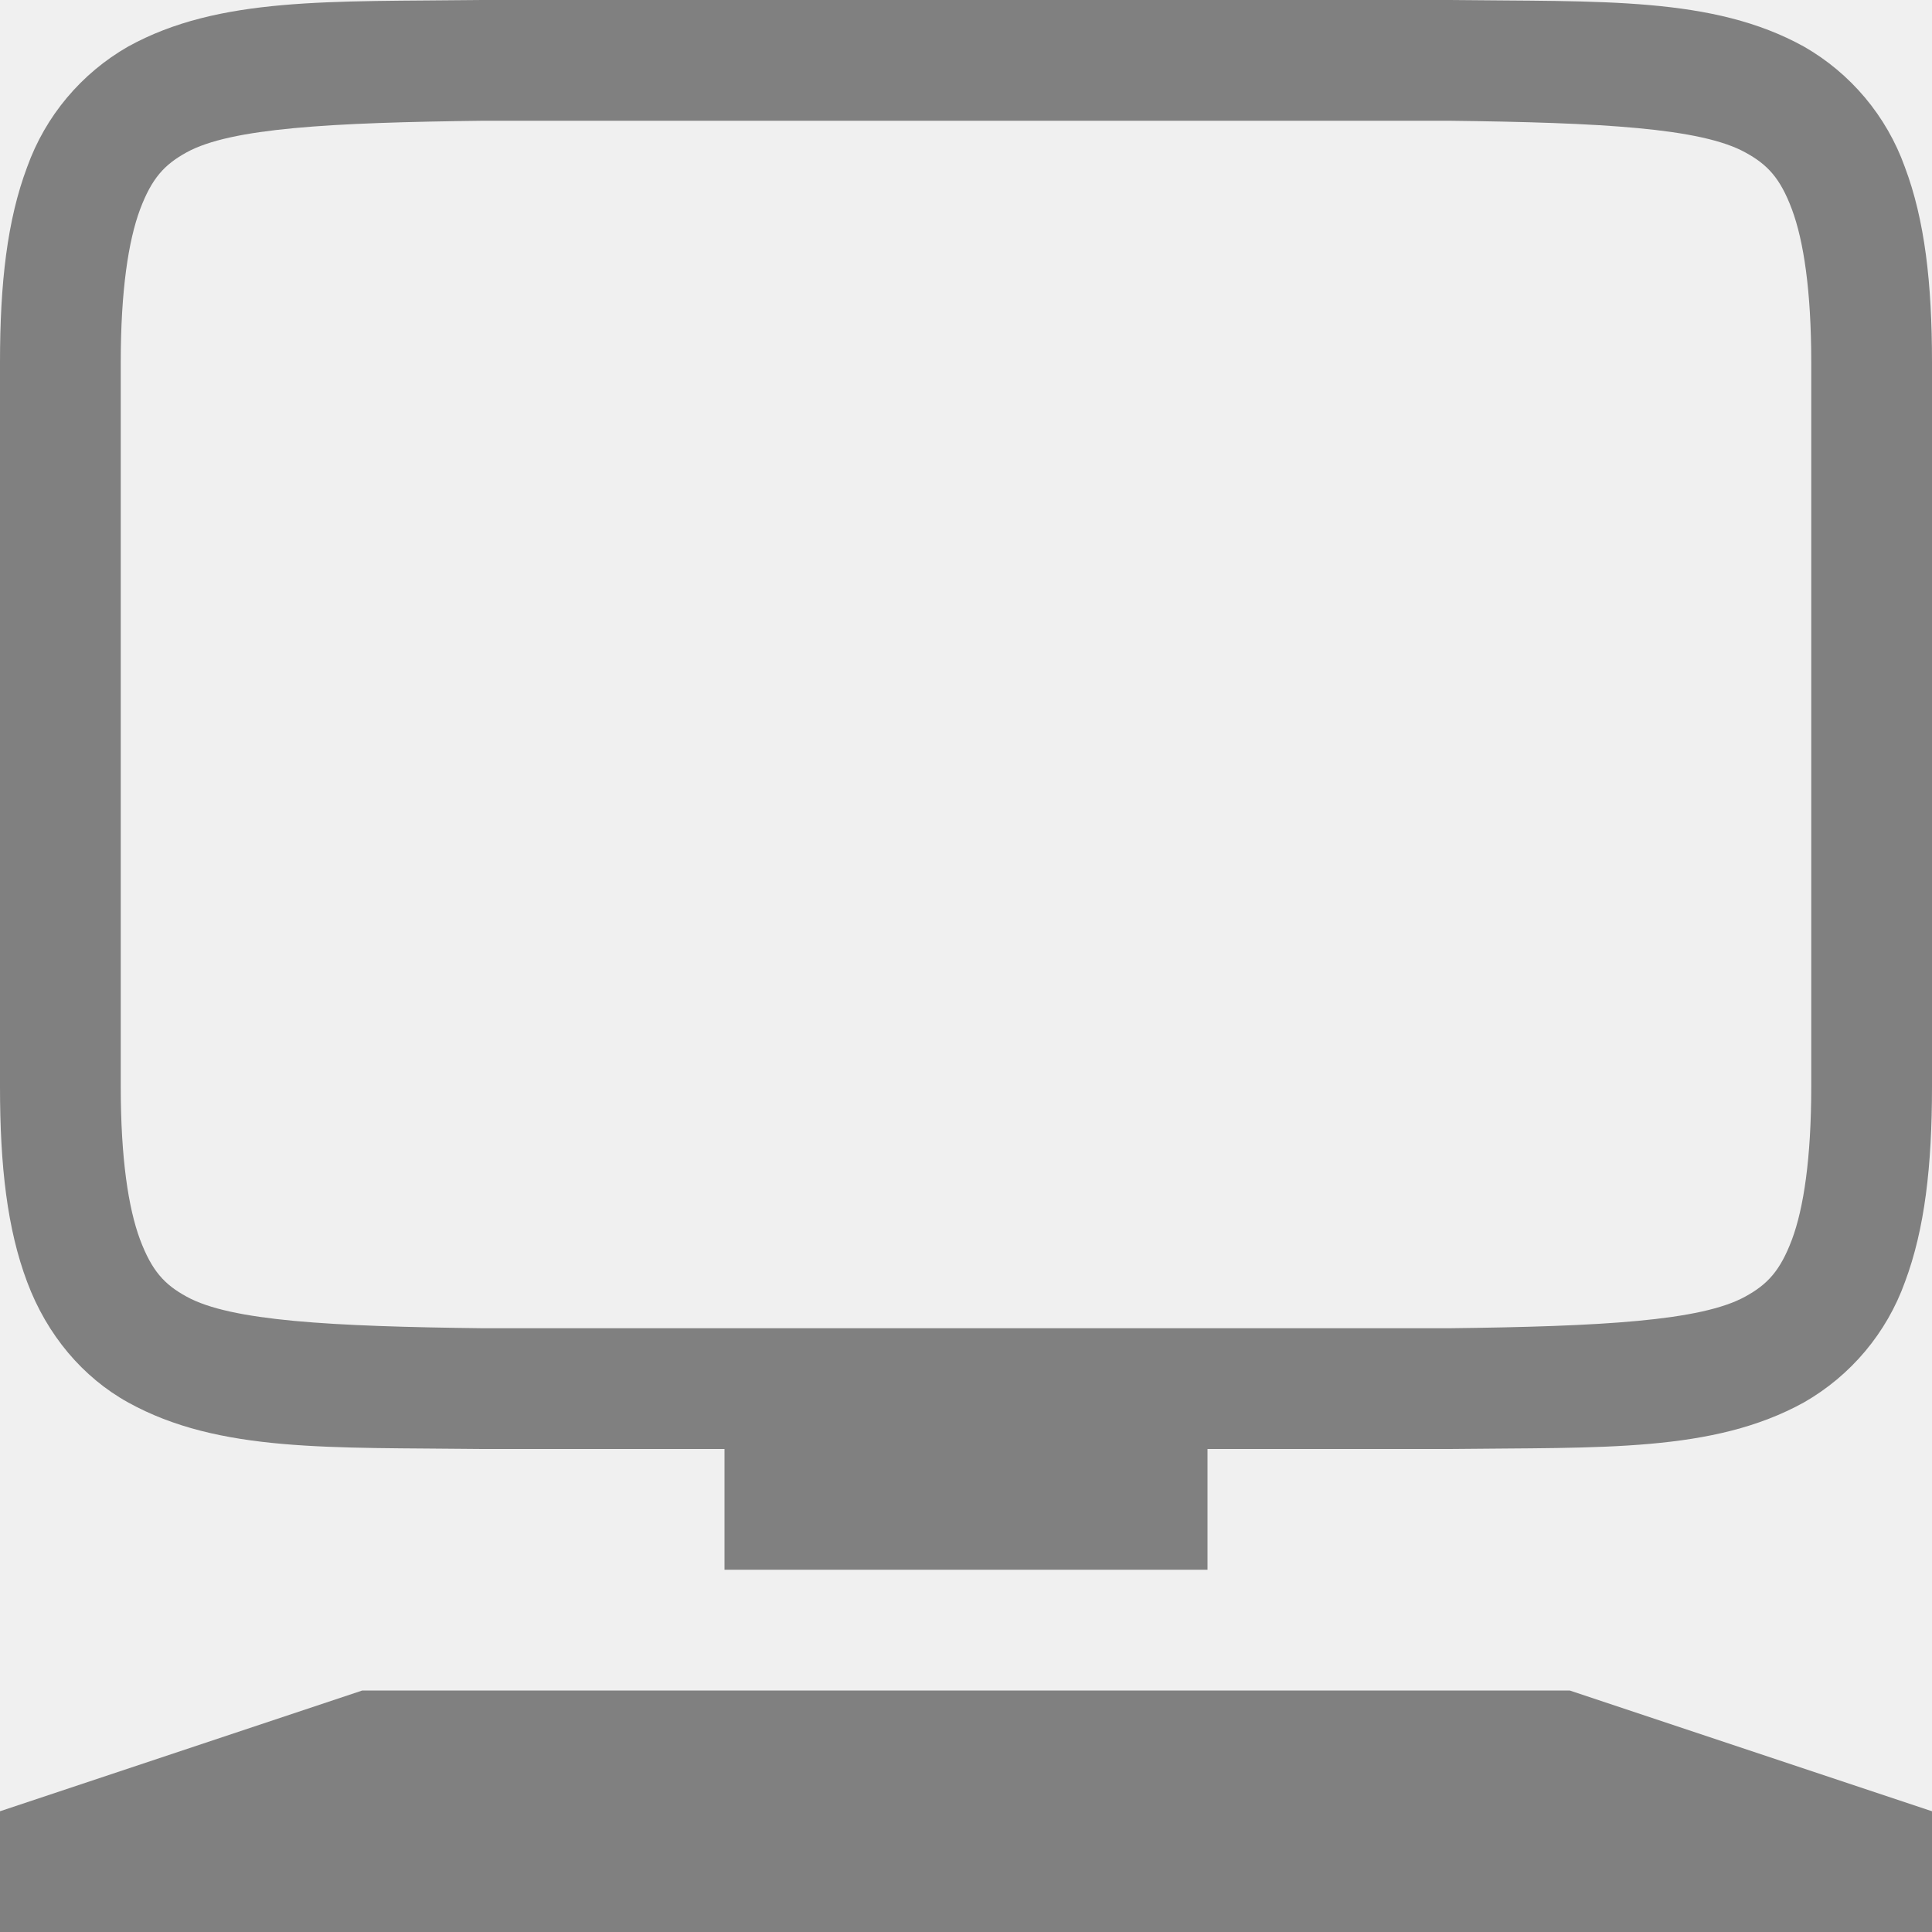
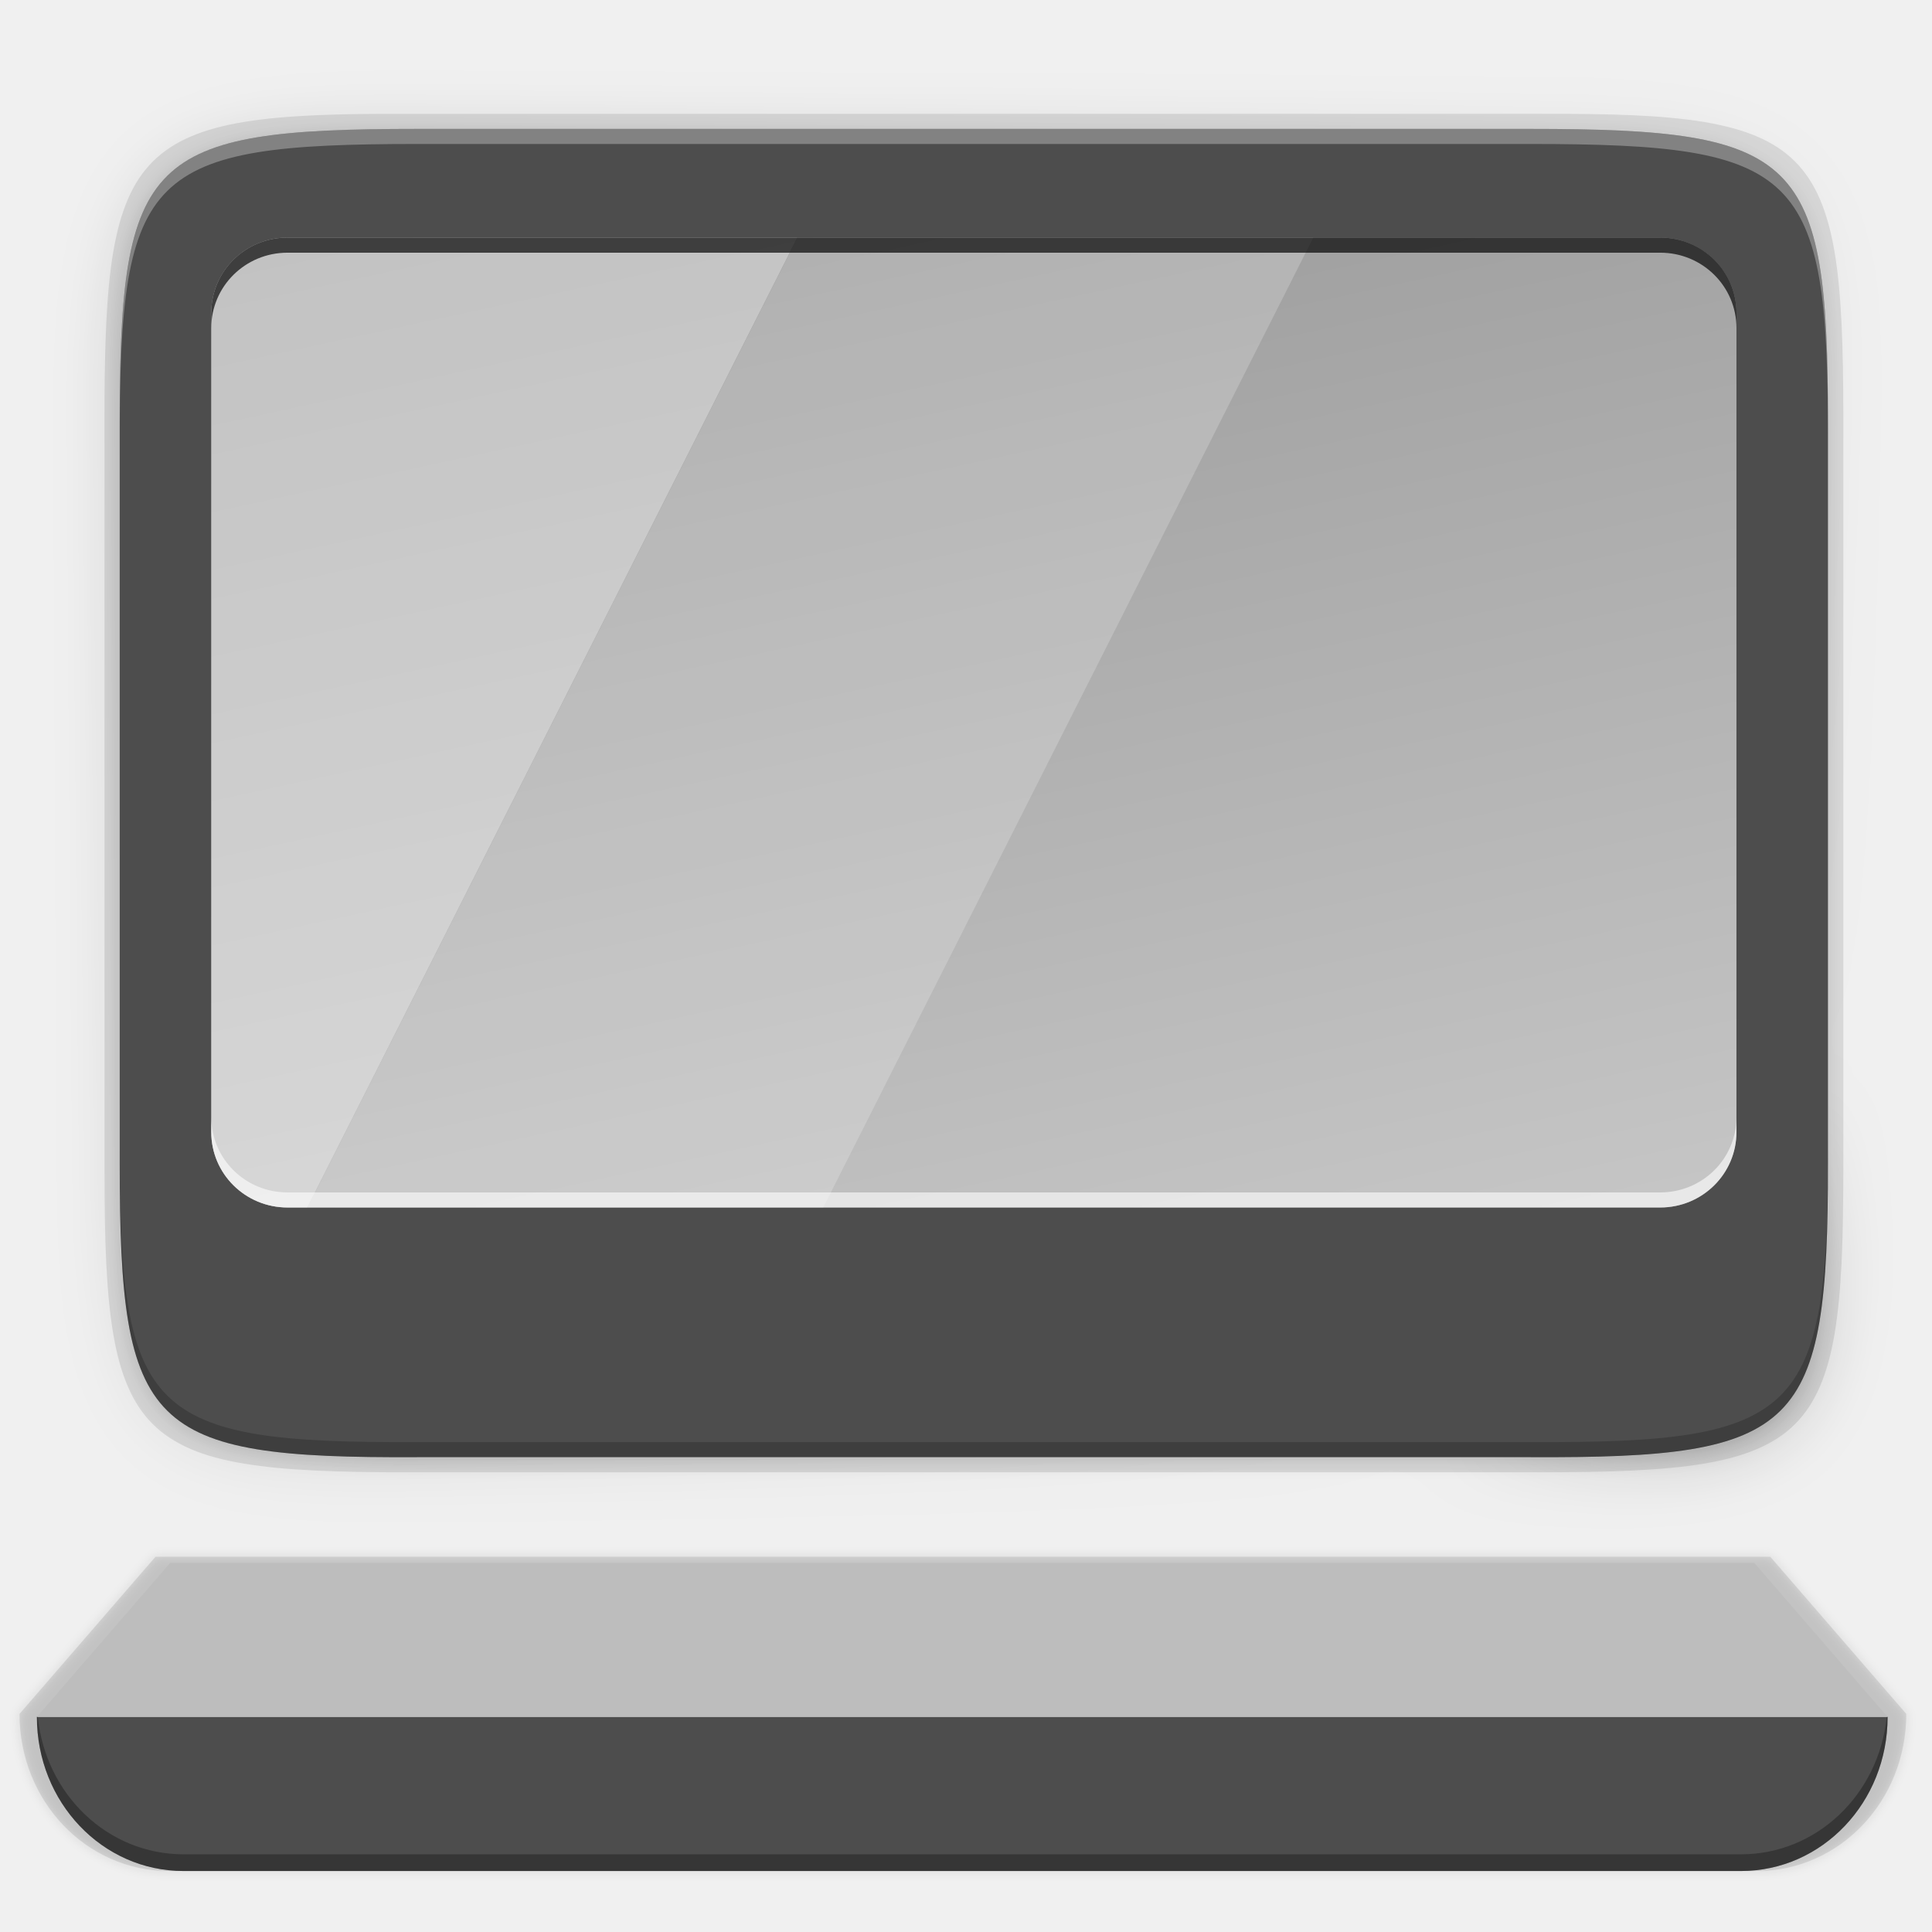
- <svg xmlns="http://www.w3.org/2000/svg" height="16" width="16">
-   <g fill="#808080" transform="translate(-312 -120)">
-     <path d="m315.994 120c-1.258.015-2.179-.03-2.932.385a1.88 1.88 0 0 0 -.837.998c-.165.438-.225.96-.225 1.617v6c0 .658.06 1.179.225 1.617.164.439.461.79.837.998.753.416 1.674.37 2.932.385h8.012c1.258-.015 2.179.03 2.932-.385a1.88 1.88 0 0 0 .838-.998c.164-.438.224-.96.224-1.617v-6c0-.658-.06-1.179-.225-1.617a1.88 1.88 0 0 0 -.837-.998c-.753-.416-1.674-.37-2.932-.385h-8.008zm.006 1h8c1.259.015 2.087.06 2.453.262.184.1.29.212.387.472s.16.674.16 1.266v6c0 .592-.063 1.006-.16 1.266-.098.26-.203.371-.387.472-.366.202-1.194.247-2.453.262h-8c-1.259-.015-2.09-.06-2.455-.262-.183-.1-.287-.212-.385-.472-.097-.26-.16-.674-.16-1.266v-6c0-.592.063-1.006.16-1.266.098-.26.202-.371.385-.472.366-.202 1.196-.247 2.455-.262z" />
-     <path d="m318 132h4v1h-4z" />
-     <path d="m312 135 3-1h10l3 1v1h-16z" />
+ <svg xmlns="http://www.w3.org/2000/svg" id="svg61" enable-background="new" height="256" viewBox="0 0 256 256" width="256">
+   <linearGradient id="linearGradient4358" gradientTransform="matrix(0 -1 1 0 -10.0054 585.9946)" gradientUnits="userSpaceOnUse" x1="88" x2="488" y1="88" y2="488">
+     <stop id="stop4362" offset="0" stop-opacity=".588" />
+     <stop id="stop4364" offset=".88" stop-opacity="0" />
+     <stop id="stop4366" offset="1" />
+   </linearGradient>
+   <linearGradient id="linearGradient1025" gradientTransform="matrix(.7129263 0 0 .3709291 -113.8459 168.0752)" gradientUnits="userSpaceOnUse" x1="112" x2="192" y1="60" y2="252">
+     <stop id="stop2273" offset="0" stop-color="#9a9a9a" />
+     <stop id="stop2275" offset="1" stop-color="#c5c5c5" />
+   </linearGradient>
+   <filter id="filter4380-5" color-interpolation-filters="sRGB" height="1.088" width="1.106" x="-.05" y="-.04">
+     <feGaussianBlur id="feGaussianBlur4382-3" stdDeviation="8.48" />
+   </filter>
+   <filter id="filter4346-5" color-interpolation-filters="sRGB" height="1.022" width="1.026" x="-.01" y="-.01">
+     <feGaussianBlur id="feGaussianBlur4348-6" stdDeviation="2.12" />
+   </filter>
+   <filter id="filter967" color-interpolation-filters="sRGB" height="1.084" width="1.014" x="-.007" y="-.042">
+     <feGaussianBlur id="feGaussianBlur969" stdDeviation=".729" />
+   </filter>
+   <g id="g911" transform="matrix(1.968608 0 0 1.968608 139.831 -349.0471)">
+     <path id="path29" d="m189.843 74c-70.593 0-78.189 7.251-77.843 77.987v146.013 146.013c-.346 70.736 7.25 77.987 77.843 77.987h196.314c70.593 0 76.007-7.274 77.843-77.987v-146.013-146.013c0-70.737-7.25-77.987-77.843-77.987z" filter="url(#filter4346-5)" opacity=".1" transform="matrix(0 .2539865 -.2566535 0 71.00168 158.0482)" />
+     <path id="path31" d="m189.843 74c-70.593 0-78.189 7.251-77.843 77.987v146.013 146.013c-.346 70.736 7.25 77.987 77.843 77.987h196.314c70.593 0 77.843-7.25 77.843-77.987v-146.013-146.013c0-70.737-7.25-77.987-77.843-77.987z" fill="url(#linearGradient4358)" filter="url(#filter4380-5)" opacity=".3" transform="matrix(0 .2539865 -.2566535 0 71.00168 158.0482)" />
+     <g stroke-width=".511">
+       <path id="path33" d="m53.039 205.191c0-18.337-1.894-20.31-20.373-20.22h-38.144-38.144c-18.479-.09-20.373 1.883-20.373 20.22v50.994c0 18.337 1.894 20.22 20.373 20.22h38.144 38.144c18.479 0 20.373-1.883 20.373-20.22z" opacity=".1" />
+       <path id="path35" d="m52.009 255.616c0 17.93-1.861 19.859-20.016 19.771h-37.475-37.475c-18.155.088-20.016-1.841-20.016-19.771v-49.861c0-17.93 1.861-19.771 20.016-19.771h37.475 37.475c18.155 0 20.016 1.841 20.016 19.771z" fill="#4d4d4d" />
+       <path id="path37" d="m-42.956 185.984c-18.155 0-20.015 1.84-20.015 19.77v49.862c0 .045.001.082.001.127v-48.974c-0-17.93 1.861-19.771 20.016-19.771h37.474 37.474c18.11 0 20.006 1.839 20.015 19.644v-.888c0-17.93-1.861-19.77-20.016-19.77h-37.474z" fill="#fff" opacity=".3" />
+       <path id="path39" d="m-62.971 254.6v1.016c0 17.93 1.86 19.859 20.015 19.771h37.475 37.474c18.155.088 20.016-1.841 20.016-19.771v-1.016c0 17.93-1.861 19.859-20.016 19.771h-37.474-37.475c-18.155.088-20.015-1.841-20.015-19.771z" opacity=".2" />
+     </g>
+     <rect id="rect1023" fill="url(#linearGradient1025)" height="65.284" rx="5.133" ry="5.08" width="102.661" x="-56.812" y="193.298" />
+     <path id="rect1079" d="m-56.811 252.487v1.016c0 2.814 2.289 5.08 5.133 5.08h92.395c2.844 0 5.133-2.266 5.133-5.08v-1.016c0 2.814-2.289 5.08-5.133 5.08h-92.395c-2.844 0-5.133-2.266-5.133-5.08z" fill="#fff" opacity=".6" />
+     <path id="path1041" d="m-17.366 193.299h-34.312c-.711 0-1.388.141-2.002.398-.615.256-1.167.627-1.631 1.086-.464.459-.839 1.006-1.098 1.614-.259.608-.402 1.278-.402 1.981v55.124c0 .704.143 1.372.402 1.98.259.608.634 1.155 1.098 1.614.464.459 1.017.831 1.631 1.087.615.256 1.291.398 2.002.398h1.327z" fill="#fff" opacity=".4" />
+     <path id="path1036" d="m17.365 193.299h-34.713l-32.985 65.283h34.714z" fill="#fff" opacity=".2" />
+     <path id="rect1070" d="m-51.678 193.299c-2.844 0-5.133 2.266-5.133 5.08v1.016c0-2.814 2.289-5.08 5.133-5.08h92.395c2.844 0 5.133 2.266 5.133 5.08v-1.016c0-2.814-2.289-5.08-5.133-5.08z" opacity=".68" />
+   </g>
+   <g id="g930" transform="matrix(1 0 0 1 2.476561 33.63281)">
+     <path id="path965" d="m18.126 172.649-18.014 20.819c0 11.533 8.827 20.817 19.804 20.817h105.195 105.193c10.977 0 19.808-9.284 19.808-20.817l-18.014-20.819h-106.987z" filter="url(#filter967)" opacity=".1" stroke-width="1.128" />
+     <path id="path960" d="m18.126 172.649-18.014 20.819c0 11.533 8.827 20.817 19.804 20.817h105.195 105.193c10.977 0 19.808-9.284 19.808-20.817l-18.014-20.819h-106.987z" opacity=".1" stroke-width="1.128" />
+     <g stroke-width="1.106">
+       <path id="path924" d="m2.411 193.865c0 11.313 8.659 20.421 19.427 20.421h103.188 103.186c10.767 0 19.429-9.108 19.429-20.421h-122.614z" fill="#4d4d4d" />
+       <path id="path926" d="m20.081 173.444-17.67 20.421h122.614 122.614l-17.67-20.421h-104.944z" fill="#bdbdbd" />
+       <path id="path928" d="m2.411 193.865c0 11.313 8.659 20.421 19.427 20.421h103.188 103.186c10.767 0 19.429-9.108 19.429-20.421h-.117c-1.043 10.264-9.257 18.208-19.312 18.208h-103.186-103.188c-10.055 0-18.267-7.944-19.31-18.208z" opacity=".3" />
+     </g>
  </g>
</svg>
